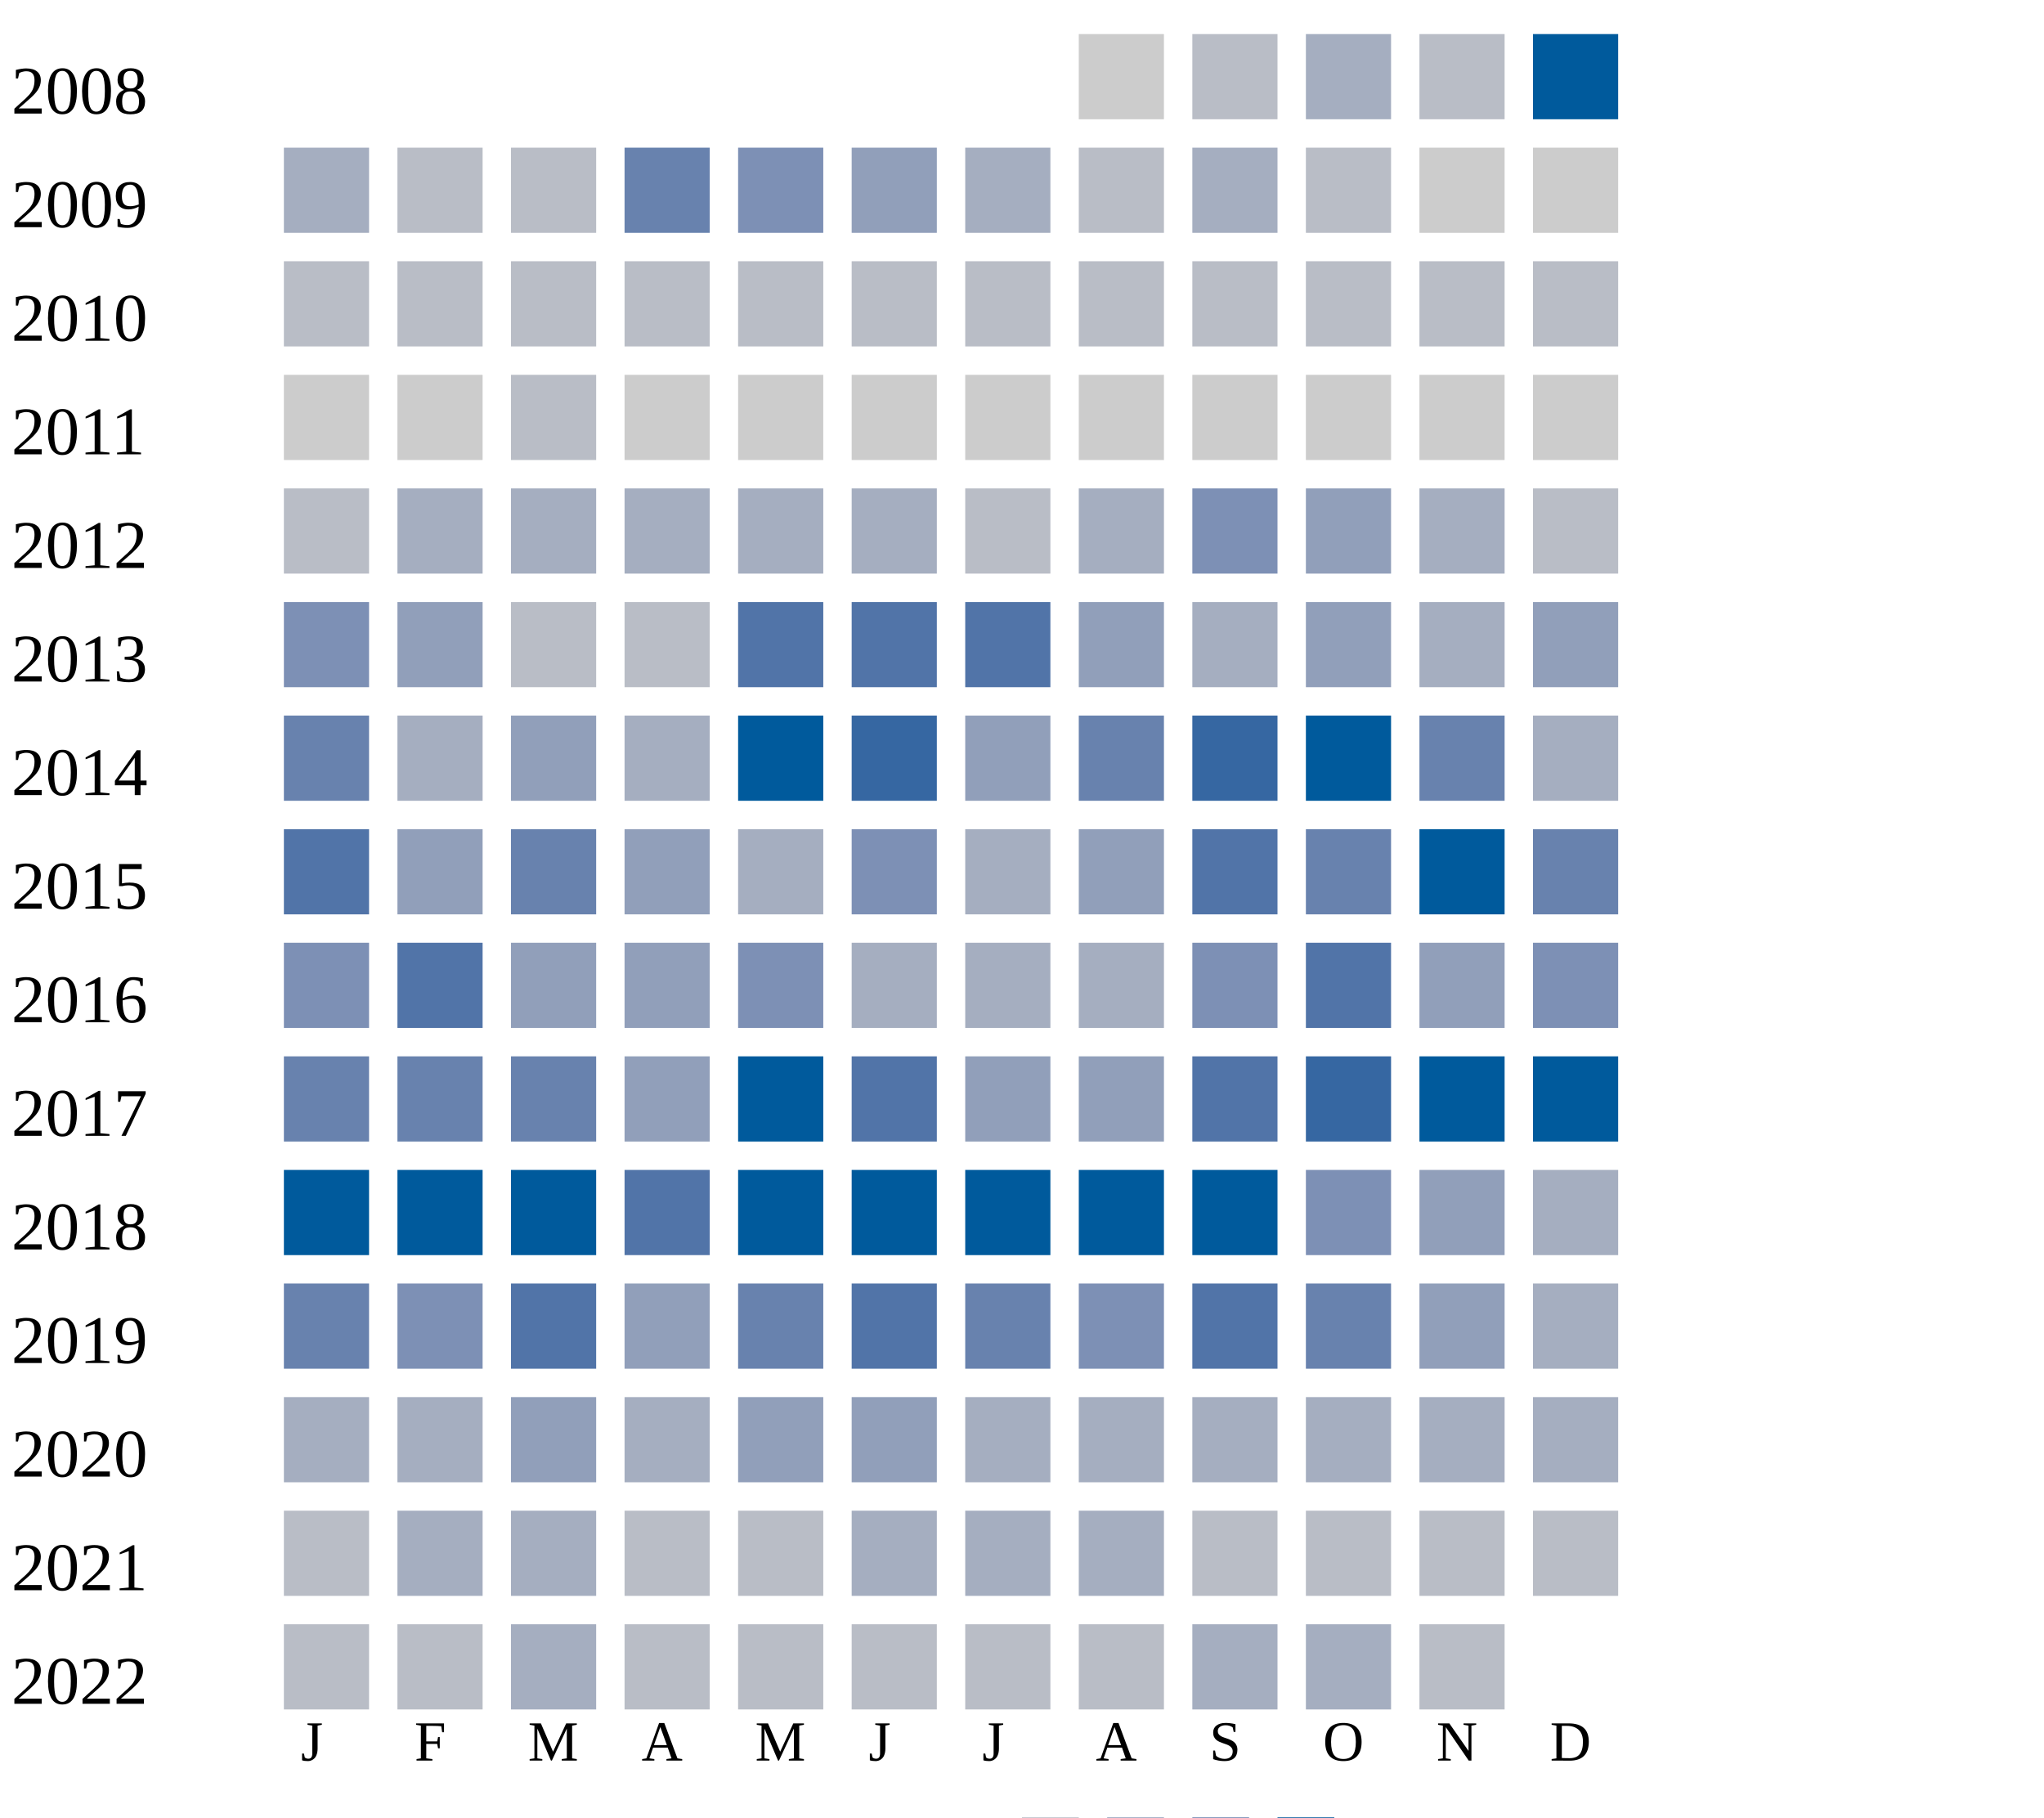
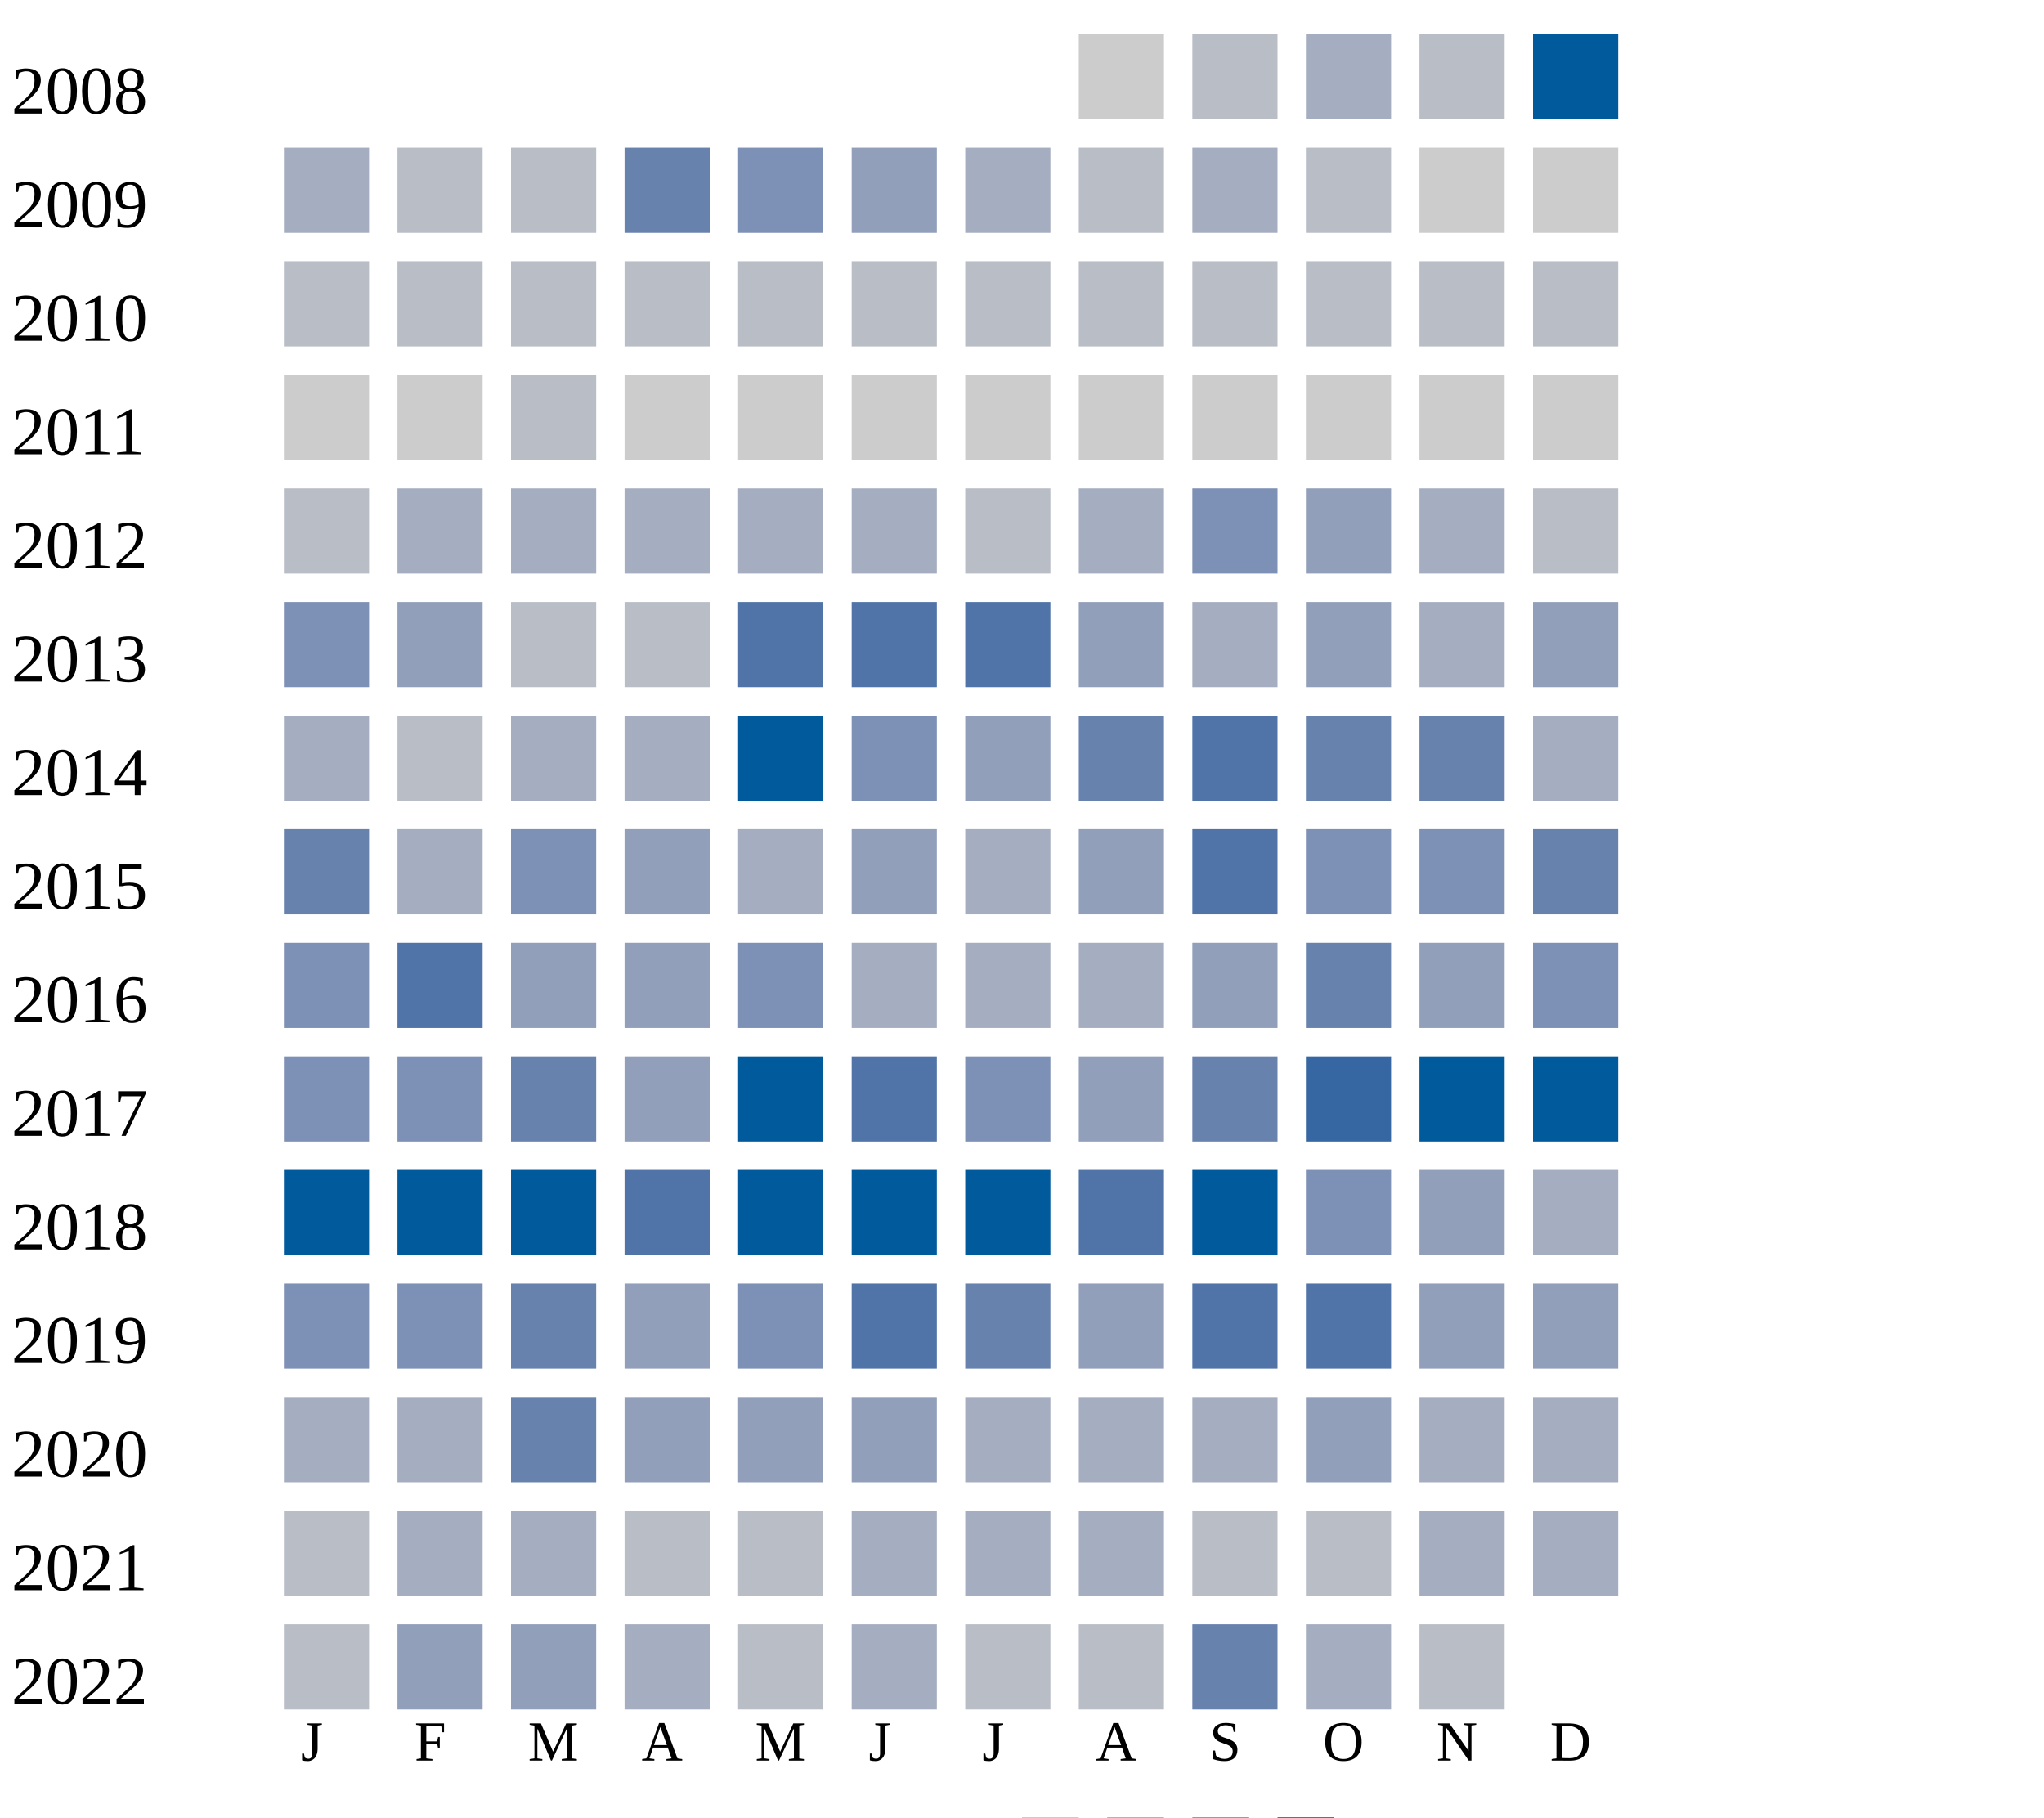
<svg xmlns="http://www.w3.org/2000/svg" width="360" height="320">
  <g transform="translate(0 0)">
    <text x="2" y="20">2008</text>
    <rect x="190" y="6" width="15" height="15" fill="#cccccc" />
    <rect x="210" y="6" width="15" height="15" fill="#b9bdc6" />
    <rect x="230" y="6" width="15" height="15" fill="#a5aec0" />
    <rect x="250" y="6" width="15" height="15" fill="#b9bdc6" />
    <rect x="270" y="6" width="15" height="15" fill="#005a9c" />
  </g>
  <g transform="translate(0 20)">
    <text x="2" y="20">2009</text>
    <rect x="50" y="6" width="15" height="15" fill="#a5aec0" />
    <rect x="70" y="6" width="15" height="15" fill="#b9bdc6" />
    <rect x="90" y="6" width="15" height="15" fill="#b9bdc6" />
    <rect x="110" y="6" width="15" height="15" fill="#6882ae" />
    <rect x="130" y="6" width="15" height="15" fill="#7d90b5" />
    <rect x="150" y="6" width="15" height="15" fill="#919fba" />
    <rect x="170" y="6" width="15" height="15" fill="#a5aec0" />
    <rect x="190" y="6" width="15" height="15" fill="#b9bdc6" />
    <rect x="210" y="6" width="15" height="15" fill="#a5aec0" />
    <rect x="230" y="6" width="15" height="15" fill="#b9bdc6" />
    <rect x="250" y="6" width="15" height="15" fill="#cccccc" />
    <rect x="270" y="6" width="15" height="15" fill="#cccccc" />
  </g>
  <g transform="translate(0 40)">
    <text x="2" y="20">2010</text>
    <rect x="50" y="6" width="15" height="15" fill="#b9bdc6" />
    <rect x="70" y="6" width="15" height="15" fill="#b9bdc6" />
    <rect x="90" y="6" width="15" height="15" fill="#b9bdc6" />
    <rect x="110" y="6" width="15" height="15" fill="#b9bdc6" />
    <rect x="130" y="6" width="15" height="15" fill="#b9bdc6" />
    <rect x="150" y="6" width="15" height="15" fill="#b9bdc6" />
    <rect x="170" y="6" width="15" height="15" fill="#b9bdc6" />
    <rect x="190" y="6" width="15" height="15" fill="#b9bdc6" />
    <rect x="210" y="6" width="15" height="15" fill="#b9bdc6" />
    <rect x="230" y="6" width="15" height="15" fill="#b9bdc6" />
    <rect x="250" y="6" width="15" height="15" fill="#b9bdc6" />
    <rect x="270" y="6" width="15" height="15" fill="#b9bdc6" />
  </g>
  <g transform="translate(0 60)">
    <text x="2" y="20">2011</text>
    <rect x="50" y="6" width="15" height="15" fill="#cccccc" />
    <rect x="70" y="6" width="15" height="15" fill="#cccccc" />
    <rect x="90" y="6" width="15" height="15" fill="#b9bdc6" />
    <rect x="110" y="6" width="15" height="15" fill="#cccccc" />
    <rect x="130" y="6" width="15" height="15" fill="#cccccc" />
    <rect x="150" y="6" width="15" height="15" fill="#cccccc" />
    <rect x="170" y="6" width="15" height="15" fill="#cccccc" />
    <rect x="190" y="6" width="15" height="15" fill="#cccccc" />
    <rect x="210" y="6" width="15" height="15" fill="#cccccc" />
    <rect x="230" y="6" width="15" height="15" fill="#cccccc" />
    <rect x="250" y="6" width="15" height="15" fill="#cccccc" />
    <rect x="270" y="6" width="15" height="15" fill="#cccccc" />
  </g>
  <g transform="translate(0 80)">
    <text x="2" y="20">2012</text>
    <rect x="50" y="6" width="15" height="15" fill="#b9bdc6" />
    <rect x="70" y="6" width="15" height="15" fill="#a5aec0" />
    <rect x="90" y="6" width="15" height="15" fill="#a5aec0" />
    <rect x="110" y="6" width="15" height="15" fill="#a5aec0" />
    <rect x="130" y="6" width="15" height="15" fill="#a5aec0" />
    <rect x="150" y="6" width="15" height="15" fill="#a5aec0" />
    <rect x="170" y="6" width="15" height="15" fill="#b9bdc6" />
    <rect x="190" y="6" width="15" height="15" fill="#a5aec0" />
    <rect x="210" y="6" width="15" height="15" fill="#7d90b5" />
    <rect x="230" y="6" width="15" height="15" fill="#919fba" />
    <rect x="250" y="6" width="15" height="15" fill="#a5aec0" />
    <rect x="270" y="6" width="15" height="15" fill="#b9bdc6" />
  </g>
  <g transform="translate(0 100)">
    <text x="2" y="20">2013</text>
    <rect x="50" y="6" width="15" height="15" fill="#7d90b5" />
    <rect x="70" y="6" width="15" height="15" fill="#919fba" />
    <rect x="90" y="6" width="15" height="15" fill="#b9bdc6" />
    <rect x="110" y="6" width="15" height="15" fill="#b9bdc6" />
    <rect x="130" y="6" width="15" height="15" fill="#5174a8" />
    <rect x="150" y="6" width="15" height="15" fill="#5174a8" />
    <rect x="170" y="6" width="15" height="15" fill="#5174a8" />
    <rect x="190" y="6" width="15" height="15" fill="#919fba" />
    <rect x="210" y="6" width="15" height="15" fill="#a5aec0" />
    <rect x="230" y="6" width="15" height="15" fill="#919fba" />
    <rect x="250" y="6" width="15" height="15" fill="#a5aec0" />
    <rect x="270" y="6" width="15" height="15" fill="#919fba" />
  </g>
  <g transform="translate(0 120)">
    <text x="2" y="20">2014</text>
-     <rect x="50" y="6" width="15" height="15" fill="#6882ae" />
-     <rect x="70" y="6" width="15" height="15" fill="#a5aec0" />
-     <rect x="90" y="6" width="15" height="15" fill="#919fba" />
+     <rect x="50" y="6" width="15" height="15" fill="#a5aec0" />
+     <rect x="70" y="6" width="15" height="15" fill="#b9bdc6" />
+     <rect x="90" y="6" width="15" height="15" fill="#a5aec0" />
    <rect x="110" y="6" width="15" height="15" fill="#a5aec0" />
    <rect x="130" y="6" width="15" height="15" fill="#005a9c" />
-     <rect x="150" y="6" width="15" height="15" fill="#3667a2" />
+     <rect x="150" y="6" width="15" height="15" fill="#7d90b5" />
    <rect x="170" y="6" width="15" height="15" fill="#919fba" />
    <rect x="190" y="6" width="15" height="15" fill="#6882ae" />
-     <rect x="210" y="6" width="15" height="15" fill="#3667a2" />
-     <rect x="230" y="6" width="15" height="15" fill="#005a9c" />
+     <rect x="210" y="6" width="15" height="15" fill="#5174a8" />
+     <rect x="230" y="6" width="15" height="15" fill="#6882ae" />
    <rect x="250" y="6" width="15" height="15" fill="#6882ae" />
    <rect x="270" y="6" width="15" height="15" fill="#a5aec0" />
  </g>
  <g transform="translate(0 140)">
    <text x="2" y="20">2015</text>
-     <rect x="50" y="6" width="15" height="15" fill="#5174a8" />
-     <rect x="70" y="6" width="15" height="15" fill="#919fba" />
-     <rect x="90" y="6" width="15" height="15" fill="#6882ae" />
+     <rect x="50" y="6" width="15" height="15" fill="#6882ae" />
+     <rect x="70" y="6" width="15" height="15" fill="#a5aec0" />
+     <rect x="90" y="6" width="15" height="15" fill="#7d90b5" />
    <rect x="110" y="6" width="15" height="15" fill="#919fba" />
    <rect x="130" y="6" width="15" height="15" fill="#a5aec0" />
-     <rect x="150" y="6" width="15" height="15" fill="#7d90b5" />
+     <rect x="150" y="6" width="15" height="15" fill="#919fba" />
    <rect x="170" y="6" width="15" height="15" fill="#a5aec0" />
    <rect x="190" y="6" width="15" height="15" fill="#919fba" />
    <rect x="210" y="6" width="15" height="15" fill="#5174a8" />
-     <rect x="230" y="6" width="15" height="15" fill="#6882ae" />
-     <rect x="250" y="6" width="15" height="15" fill="#005a9c" />
+     <rect x="230" y="6" width="15" height="15" fill="#7d90b5" />
+     <rect x="250" y="6" width="15" height="15" fill="#7d90b5" />
    <rect x="270" y="6" width="15" height="15" fill="#6882ae" />
  </g>
  <g transform="translate(0 160)">
    <text x="2" y="20">2016</text>
    <rect x="50" y="6" width="15" height="15" fill="#7d90b5" />
    <rect x="70" y="6" width="15" height="15" fill="#5174a8" />
    <rect x="90" y="6" width="15" height="15" fill="#919fba" />
    <rect x="110" y="6" width="15" height="15" fill="#919fba" />
    <rect x="130" y="6" width="15" height="15" fill="#7d90b5" />
    <rect x="150" y="6" width="15" height="15" fill="#a5aec0" />
    <rect x="170" y="6" width="15" height="15" fill="#a5aec0" />
    <rect x="190" y="6" width="15" height="15" fill="#a5aec0" />
-     <rect x="210" y="6" width="15" height="15" fill="#7d90b5" />
-     <rect x="230" y="6" width="15" height="15" fill="#5174a8" />
+     <rect x="210" y="6" width="15" height="15" fill="#919fba" />
+     <rect x="230" y="6" width="15" height="15" fill="#6882ae" />
    <rect x="250" y="6" width="15" height="15" fill="#919fba" />
    <rect x="270" y="6" width="15" height="15" fill="#7d90b5" />
  </g>
  <g transform="translate(0 180)">
    <text x="2" y="20">2017</text>
-     <rect x="50" y="6" width="15" height="15" fill="#6882ae" />
-     <rect x="70" y="6" width="15" height="15" fill="#6882ae" />
+     <rect x="50" y="6" width="15" height="15" fill="#7d90b5" />
+     <rect x="70" y="6" width="15" height="15" fill="#7d90b5" />
    <rect x="90" y="6" width="15" height="15" fill="#6882ae" />
    <rect x="110" y="6" width="15" height="15" fill="#919fba" />
    <rect x="130" y="6" width="15" height="15" fill="#005a9c" />
    <rect x="150" y="6" width="15" height="15" fill="#5174a8" />
-     <rect x="170" y="6" width="15" height="15" fill="#919fba" />
-     <rect x="190" y="6" width="15" height="15" fill="#919fba" />
-     <rect x="210" y="6" width="15" height="15" fill="#5174a8" />
+     <rect x="170" y="6" width="15" height="15" fill="#7d90b5" />
+     <rect x="190" y="6" width="15" height="15" fill="#919fba" />
+     <rect x="210" y="6" width="15" height="15" fill="#6882ae" />
    <rect x="230" y="6" width="15" height="15" fill="#3667a2" />
    <rect x="250" y="6" width="15" height="15" fill="#005a9c" />
    <rect x="270" y="6" width="15" height="15" fill="#005a9c" />
  </g>
  <g transform="translate(0 200)">
    <text x="2" y="20">2018</text>
    <rect x="50" y="6" width="15" height="15" fill="#005a9c" />
    <rect x="70" y="6" width="15" height="15" fill="#005a9c" />
    <rect x="90" y="6" width="15" height="15" fill="#005a9c" />
    <rect x="110" y="6" width="15" height="15" fill="#5174a8" />
    <rect x="130" y="6" width="15" height="15" fill="#005a9c" />
    <rect x="150" y="6" width="15" height="15" fill="#005a9c" />
    <rect x="170" y="6" width="15" height="15" fill="#005a9c" />
-     <rect x="190" y="6" width="15" height="15" fill="#005a9c" />
+     <rect x="190" y="6" width="15" height="15" fill="#5174a8" />
    <rect x="210" y="6" width="15" height="15" fill="#005a9c" />
    <rect x="230" y="6" width="15" height="15" fill="#7d90b5" />
    <rect x="250" y="6" width="15" height="15" fill="#919fba" />
    <rect x="270" y="6" width="15" height="15" fill="#a5aec0" />
  </g>
  <g transform="translate(0 220)">
    <text x="2" y="20">2019</text>
-     <rect x="50" y="6" width="15" height="15" fill="#6882ae" />
+     <rect x="50" y="6" width="15" height="15" fill="#7d90b5" />
    <rect x="70" y="6" width="15" height="15" fill="#7d90b5" />
-     <rect x="90" y="6" width="15" height="15" fill="#5174a8" />
-     <rect x="110" y="6" width="15" height="15" fill="#919fba" />
-     <rect x="130" y="6" width="15" height="15" fill="#6882ae" />
+     <rect x="90" y="6" width="15" height="15" fill="#6882ae" />
+     <rect x="110" y="6" width="15" height="15" fill="#919fba" />
+     <rect x="130" y="6" width="15" height="15" fill="#7d90b5" />
    <rect x="150" y="6" width="15" height="15" fill="#5174a8" />
    <rect x="170" y="6" width="15" height="15" fill="#6882ae" />
-     <rect x="190" y="6" width="15" height="15" fill="#7d90b5" />
+     <rect x="190" y="6" width="15" height="15" fill="#919fba" />
    <rect x="210" y="6" width="15" height="15" fill="#5174a8" />
-     <rect x="230" y="6" width="15" height="15" fill="#6882ae" />
+     <rect x="230" y="6" width="15" height="15" fill="#5174a8" />
    <rect x="250" y="6" width="15" height="15" fill="#919fba" />
-     <rect x="270" y="6" width="15" height="15" fill="#a5aec0" />
+     <rect x="270" y="6" width="15" height="15" fill="#919fba" />
  </g>
  <g transform="translate(0 240)">
    <text x="2" y="20">2020</text>
    <rect x="50" y="6" width="15" height="15" fill="#a5aec0" />
    <rect x="70" y="6" width="15" height="15" fill="#a5aec0" />
-     <rect x="90" y="6" width="15" height="15" fill="#919fba" />
-     <rect x="110" y="6" width="15" height="15" fill="#a5aec0" />
+     <rect x="90" y="6" width="15" height="15" fill="#6882ae" />
+     <rect x="110" y="6" width="15" height="15" fill="#919fba" />
    <rect x="130" y="6" width="15" height="15" fill="#919fba" />
    <rect x="150" y="6" width="15" height="15" fill="#919fba" />
    <rect x="170" y="6" width="15" height="15" fill="#a5aec0" />
    <rect x="190" y="6" width="15" height="15" fill="#a5aec0" />
    <rect x="210" y="6" width="15" height="15" fill="#a5aec0" />
-     <rect x="230" y="6" width="15" height="15" fill="#a5aec0" />
+     <rect x="230" y="6" width="15" height="15" fill="#919fba" />
    <rect x="250" y="6" width="15" height="15" fill="#a5aec0" />
    <rect x="270" y="6" width="15" height="15" fill="#a5aec0" />
  </g>
  <g transform="translate(0 260)">
    <text x="2" y="20">2021</text>
    <rect x="50" y="6" width="15" height="15" fill="#b9bdc6" />
    <rect x="70" y="6" width="15" height="15" fill="#a5aec0" />
    <rect x="90" y="6" width="15" height="15" fill="#a5aec0" />
    <rect x="110" y="6" width="15" height="15" fill="#b9bdc6" />
    <rect x="130" y="6" width="15" height="15" fill="#b9bdc6" />
    <rect x="150" y="6" width="15" height="15" fill="#a5aec0" />
    <rect x="170" y="6" width="15" height="15" fill="#a5aec0" />
    <rect x="190" y="6" width="15" height="15" fill="#a5aec0" />
    <rect x="210" y="6" width="15" height="15" fill="#b9bdc6" />
    <rect x="230" y="6" width="15" height="15" fill="#b9bdc6" />
-     <rect x="250" y="6" width="15" height="15" fill="#b9bdc6" />
-     <rect x="270" y="6" width="15" height="15" fill="#b9bdc6" />
+     <rect x="250" y="6" width="15" height="15" fill="#a5aec0" />
+     <rect x="270" y="6" width="15" height="15" fill="#a5aec0" />
  </g>
  <g transform="translate(0 280)">
    <text x="2" y="20">2022</text>
    <rect x="50" y="6" width="15" height="15" fill="#b9bdc6" />
-     <rect x="70" y="6" width="15" height="15" fill="#b9bdc6" />
-     <rect x="90" y="6" width="15" height="15" fill="#a5aec0" />
-     <rect x="110" y="6" width="15" height="15" fill="#b9bdc6" />
+     <rect x="70" y="6" width="15" height="15" fill="#919fba" />
+     <rect x="90" y="6" width="15" height="15" fill="#919fba" />
+     <rect x="110" y="6" width="15" height="15" fill="#a5aec0" />
    <rect x="130" y="6" width="15" height="15" fill="#b9bdc6" />
-     <rect x="150" y="6" width="15" height="15" fill="#b9bdc6" />
+     <rect x="150" y="6" width="15" height="15" fill="#a5aec0" />
    <rect x="170" y="6" width="15" height="15" fill="#b9bdc6" />
    <rect x="190" y="6" width="15" height="15" fill="#b9bdc6" />
-     <rect x="210" y="6" width="15" height="15" fill="#a5aec0" />
+     <rect x="210" y="6" width="15" height="15" fill="#6882ae" />
    <rect x="230" y="6" width="15" height="15" fill="#a5aec0" />
    <rect x="250" y="6" width="15" height="15" fill="#b9bdc6" />
  </g>
  <text style="font-size: 10px; text-align: center" x="53" y="310">J</text>
  <text style="font-size: 10px; text-align: center" x="73" y="310">F</text>
  <text style="font-size: 10px; text-align: center" x="93" y="310">M</text>
  <text style="font-size: 10px; text-align: center" x="113" y="310">A</text>
  <text style="font-size: 10px; text-align: center" x="133" y="310">M</text>
  <text style="font-size: 10px; text-align: center" x="153" y="310">J</text>
  <text style="font-size: 10px; text-align: center" x="173" y="310">J</text>
  <text style="font-size: 10px; text-align: center" x="193" y="310">A</text>
  <text style="font-size: 10px; text-align: center" x="213" y="310">S</text>
  <text style="font-size: 10px; text-align: center" x="233" y="310">O</text>
  <text style="font-size: 10px; text-align: center" x="253" y="310">N</text>
  <text style="font-size: 10px; text-align: center" x="273" y="310">D</text>
  <text style="font-size: 10px;" x="155" y="329">Less</text>
  <rect fill="#b9bdc6" width="10" height="10" x="180" y="320" />
  <rect fill="#919fba" width="10" height="10" x="195" y="320" />
  <rect fill="#6882ae" width="10" height="10" x="210" y="320" />
  <rect fill="#005a9c" width="10" height="10" x="225" y="320" />
  <text x="240" y="329" style="font-size: 10px;">More</text>
</svg>
